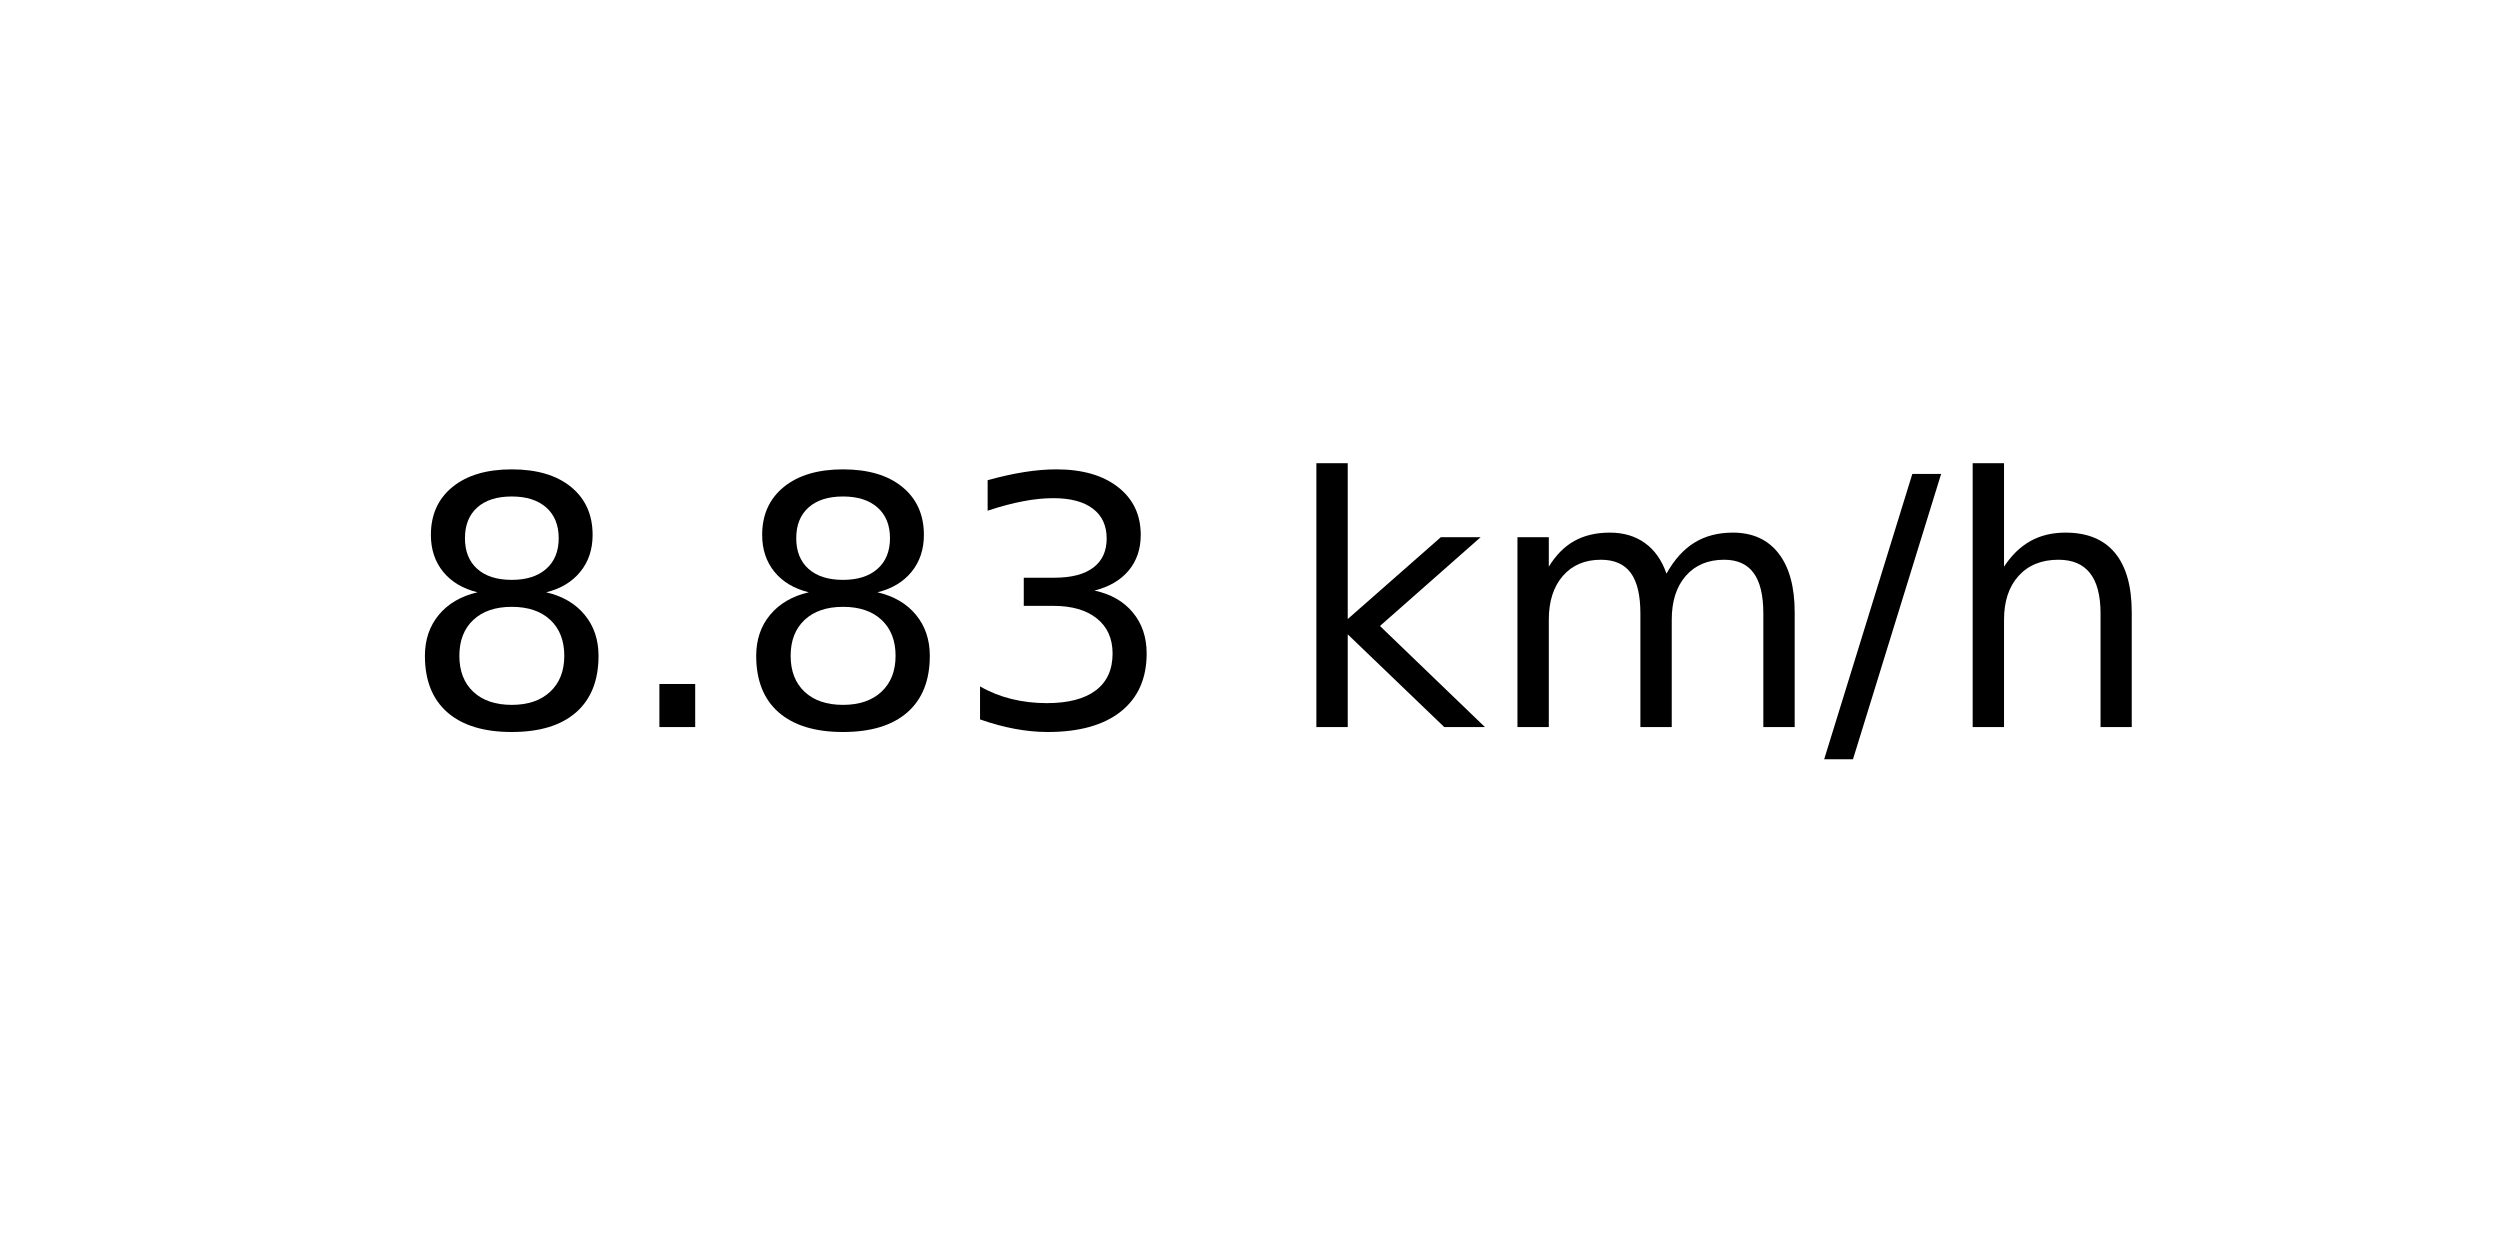
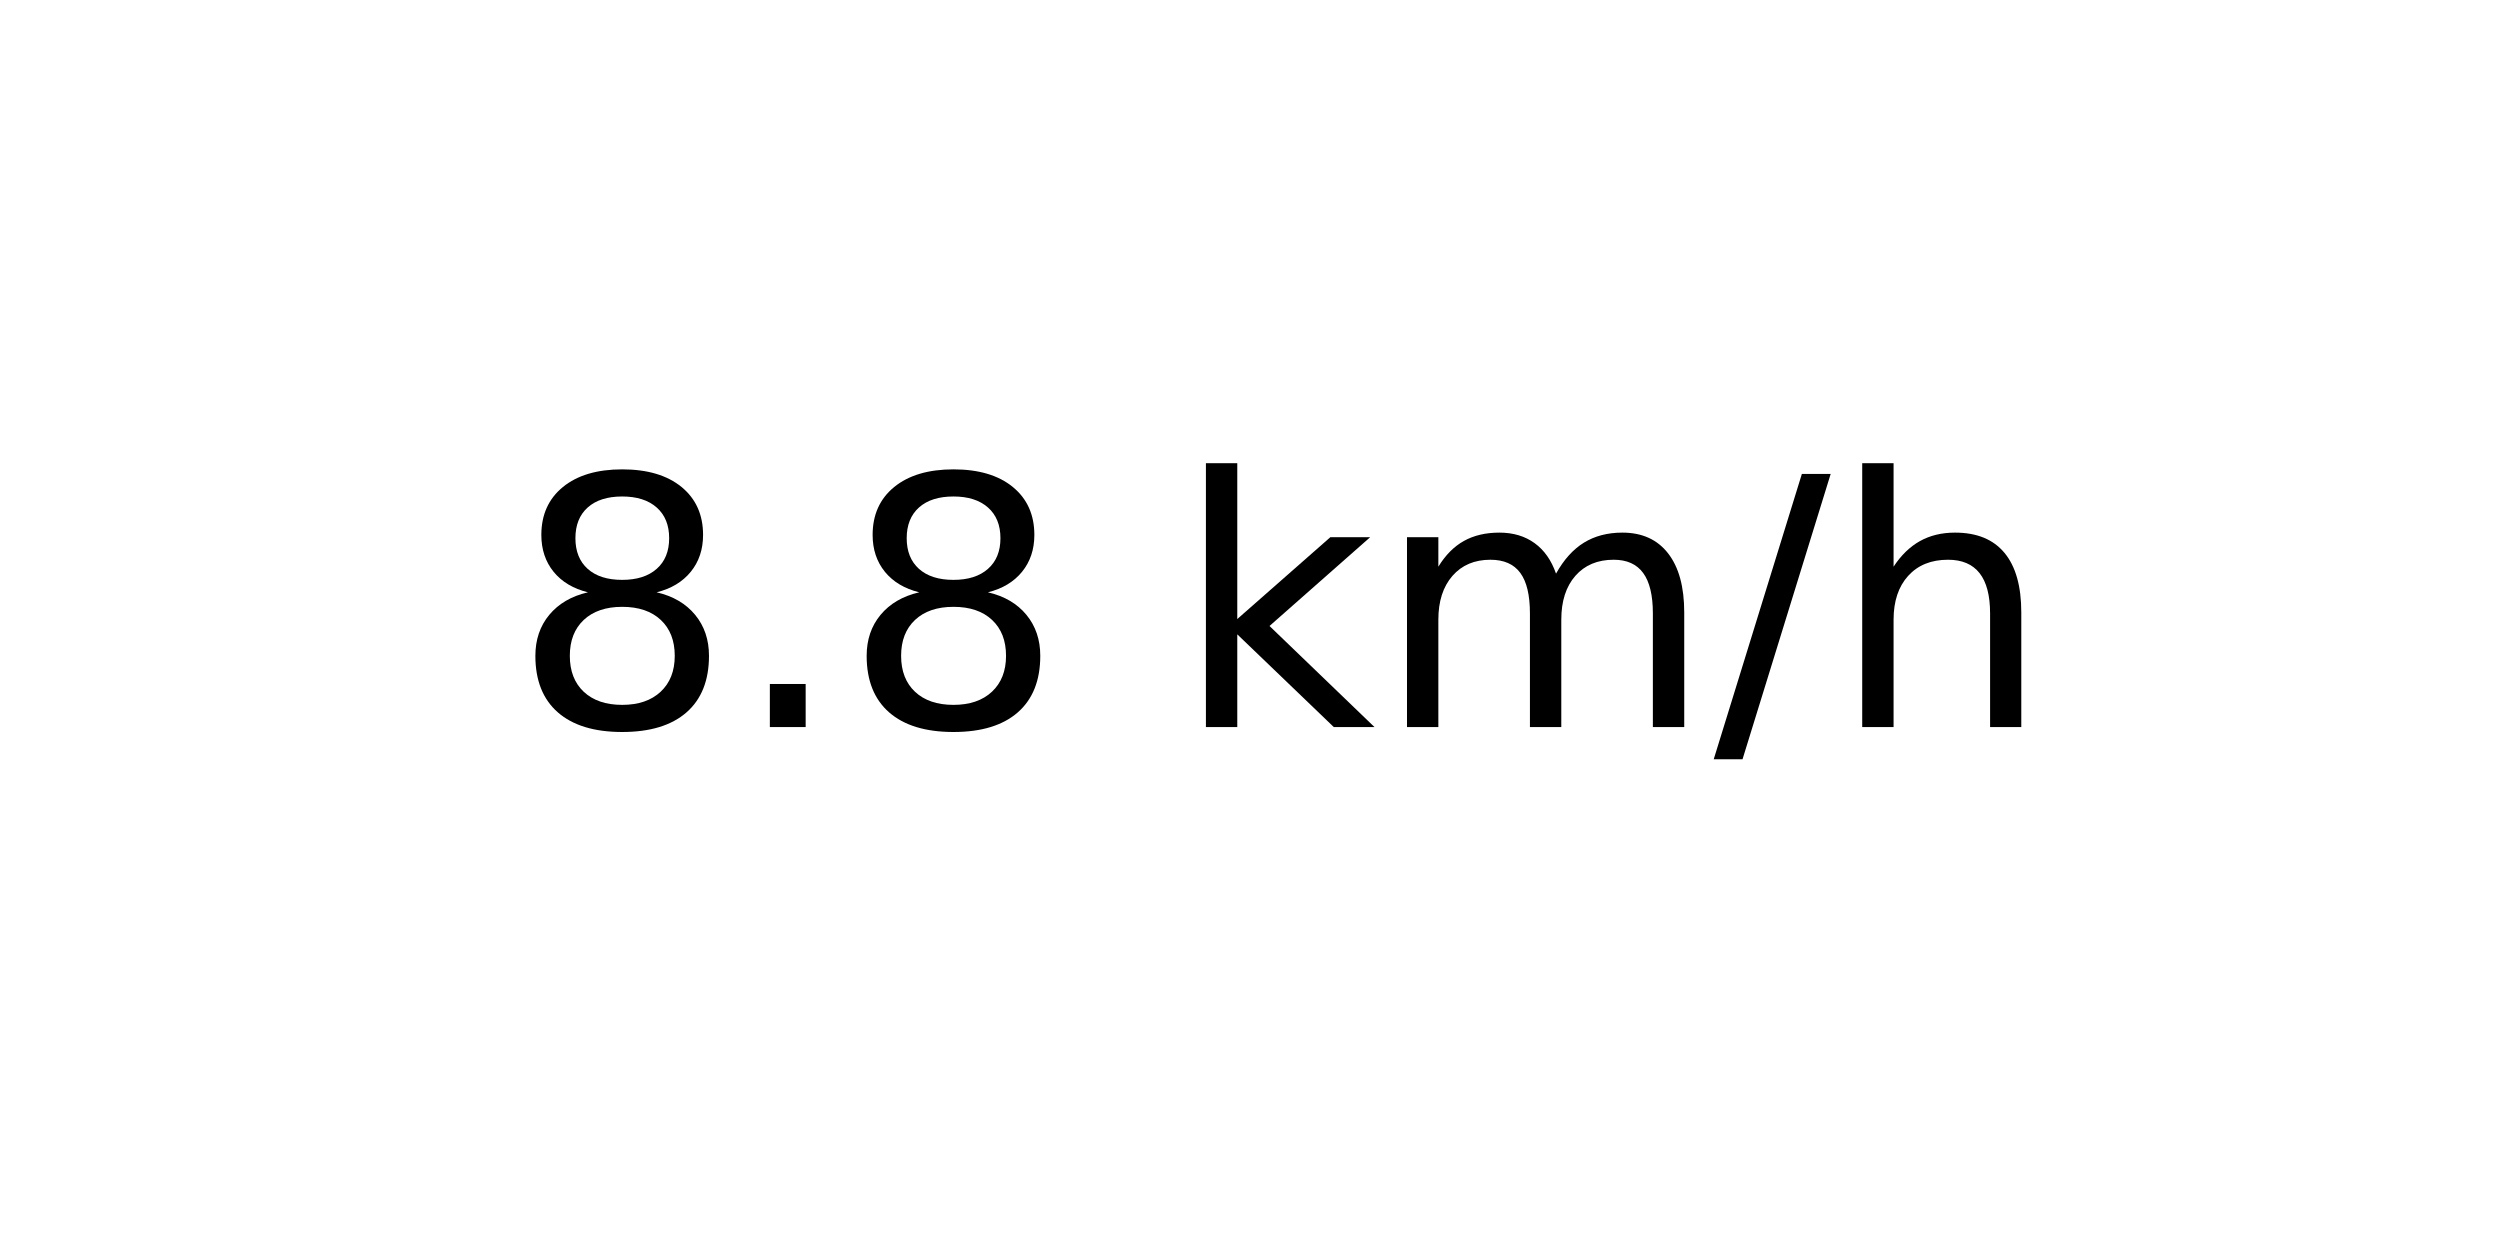
<svg xmlns="http://www.w3.org/2000/svg" xmlns:xlink="http://www.w3.org/1999/xlink" width="72pt" height="36pt" viewBox="0 0 72 36" version="1.1">
  <defs>
    <style type="text/css">*{stroke-linejoin: round; stroke-linecap: butt}</style>
  </defs>
  <g id="figure_1">
    <g id="axes_1">
      <g id="text_1">
-         <g transform="translate(11.55937 20.93937) scale(0.1 -0.1)">
+         <g transform="translate(14.74062 20.93937) scale(0.1 -0.1)">
          <defs>
            <path id="DejaVuSans-38" d="M 2034 2216  Q 1584 2216 1326 1975  Q 1069 1734 1069 1313  Q 1069 891 1326 650  Q 1584 409 2034 409  Q 2484 409 2743 651  Q 3003 894 3003 1313  Q 3003 1734 2745 1975  Q 2488 2216 2034 2216  z M 1403 2484  Q 997 2584 770 2862  Q 544 3141 544 3541  Q 544 4100 942 4425  Q 1341 4750 2034 4750  Q 2731 4750 3128 4425  Q 3525 4100 3525 3541  Q 3525 3141 3298 2862  Q 3072 2584 2669 2484  Q 3125 2378 3379 2068  Q 3634 1759 3634 1313  Q 3634 634 3220 271  Q 2806 -91 2034 -91  Q 1263 -91 848 271  Q 434 634 434 1313  Q 434 1759 690 2068  Q 947 2378 1403 2484  z M 1172 3481  Q 1172 3119 1398 2916  Q 1625 2713 2034 2713  Q 2441 2713 2670 2916  Q 2900 3119 2900 3481  Q 2900 3844 2670 4047  Q 2441 4250 2034 4250  Q 1625 4250 1398 4047  Q 1172 3844 1172 3481  z " transform="scale(0.015625)" />
            <path id="DejaVuSans-2e" d="M 684 794  L 1344 794  L 1344 0  L 684 0  L 684 794  z " transform="scale(0.015625)" />
-             <path id="DejaVuSans-33" d="M 2597 2516  Q 3050 2419 3304 2112  Q 3559 1806 3559 1356  Q 3559 666 3084 287  Q 2609 -91 1734 -91  Q 1441 -91 1130 -33  Q 819 25 488 141  L 488 750  Q 750 597 1062 519  Q 1375 441 1716 441  Q 2309 441 2620 675  Q 2931 909 2931 1356  Q 2931 1769 2642 2001  Q 2353 2234 1838 2234  L 1294 2234  L 1294 2753  L 1863 2753  Q 2328 2753 2575 2939  Q 2822 3125 2822 3475  Q 2822 3834 2567 4026  Q 2313 4219 1838 4219  Q 1578 4219 1281 4162  Q 984 4106 628 3988  L 628 4550  Q 988 4650 1302 4700  Q 1616 4750 1894 4750  Q 2613 4750 3031 4423  Q 3450 4097 3450 3541  Q 3450 3153 3228 2886  Q 3006 2619 2597 2516  z " transform="scale(0.015625)" />
            <path id="DejaVuSans-20" transform="scale(0.015625)" />
            <path id="DejaVuSans-6b" d="M 581 4863  L 1159 4863  L 1159 1991  L 2875 3500  L 3609 3500  L 1753 1863  L 3688 0  L 2938 0  L 1159 1709  L 1159 0  L 581 0  L 581 4863  z " transform="scale(0.015625)" />
            <path id="DejaVuSans-6d" d="M 3328 2828  Q 3544 3216 3844 3400  Q 4144 3584 4550 3584  Q 5097 3584 5394 3201  Q 5691 2819 5691 2113  L 5691 0  L 5113 0  L 5113 2094  Q 5113 2597 4934 2840  Q 4756 3084 4391 3084  Q 3944 3084 3684 2787  Q 3425 2491 3425 1978  L 3425 0  L 2847 0  L 2847 2094  Q 2847 2600 2669 2842  Q 2491 3084 2119 3084  Q 1678 3084 1418 2786  Q 1159 2488 1159 1978  L 1159 0  L 581 0  L 581 3500  L 1159 3500  L 1159 2956  Q 1356 3278 1631 3431  Q 1906 3584 2284 3584  Q 2666 3584 2933 3390  Q 3200 3197 3328 2828  z " transform="scale(0.015625)" />
            <path id="DejaVuSans-2f" d="M 1625 4666  L 2156 4666  L 531 -594  L 0 -594  L 1625 4666  z " transform="scale(0.015625)" />
            <path id="DejaVuSans-68" d="M 3513 2113  L 3513 0  L 2938 0  L 2938 2094  Q 2938 2591 2744 2837  Q 2550 3084 2163 3084  Q 1697 3084 1428 2787  Q 1159 2491 1159 1978  L 1159 0  L 581 0  L 581 4863  L 1159 4863  L 1159 2956  Q 1366 3272 1645 3428  Q 1925 3584 2291 3584  Q 2894 3584 3203 3211  Q 3513 2838 3513 2113  z " transform="scale(0.015625)" />
          </defs>
          <use xlink:href="#DejaVuSans-38" />
          <use xlink:href="#DejaVuSans-2e" x="63.623" />
          <use xlink:href="#DejaVuSans-38" x="95.41" />
-           <use xlink:href="#DejaVuSans-33" x="159.033" />
-           <use xlink:href="#DejaVuSans-20" x="222.656" />
-           <use xlink:href="#DejaVuSans-6b" x="254.443" />
-           <use xlink:href="#DejaVuSans-6d" x="312.354" />
-           <use xlink:href="#DejaVuSans-2f" x="409.766" />
-           <use xlink:href="#DejaVuSans-68" x="443.457" />
+           <use xlink:href="#DejaVuSans-20" x="159.033" />
+           <use xlink:href="#DejaVuSans-6b" x="190.82" />
+           <use xlink:href="#DejaVuSans-6d" x="248.73" />
+           <use xlink:href="#DejaVuSans-2f" x="346.143" />
+           <use xlink:href="#DejaVuSans-68" x="379.834" />
        </g>
      </g>
    </g>
  </g>
</svg>
